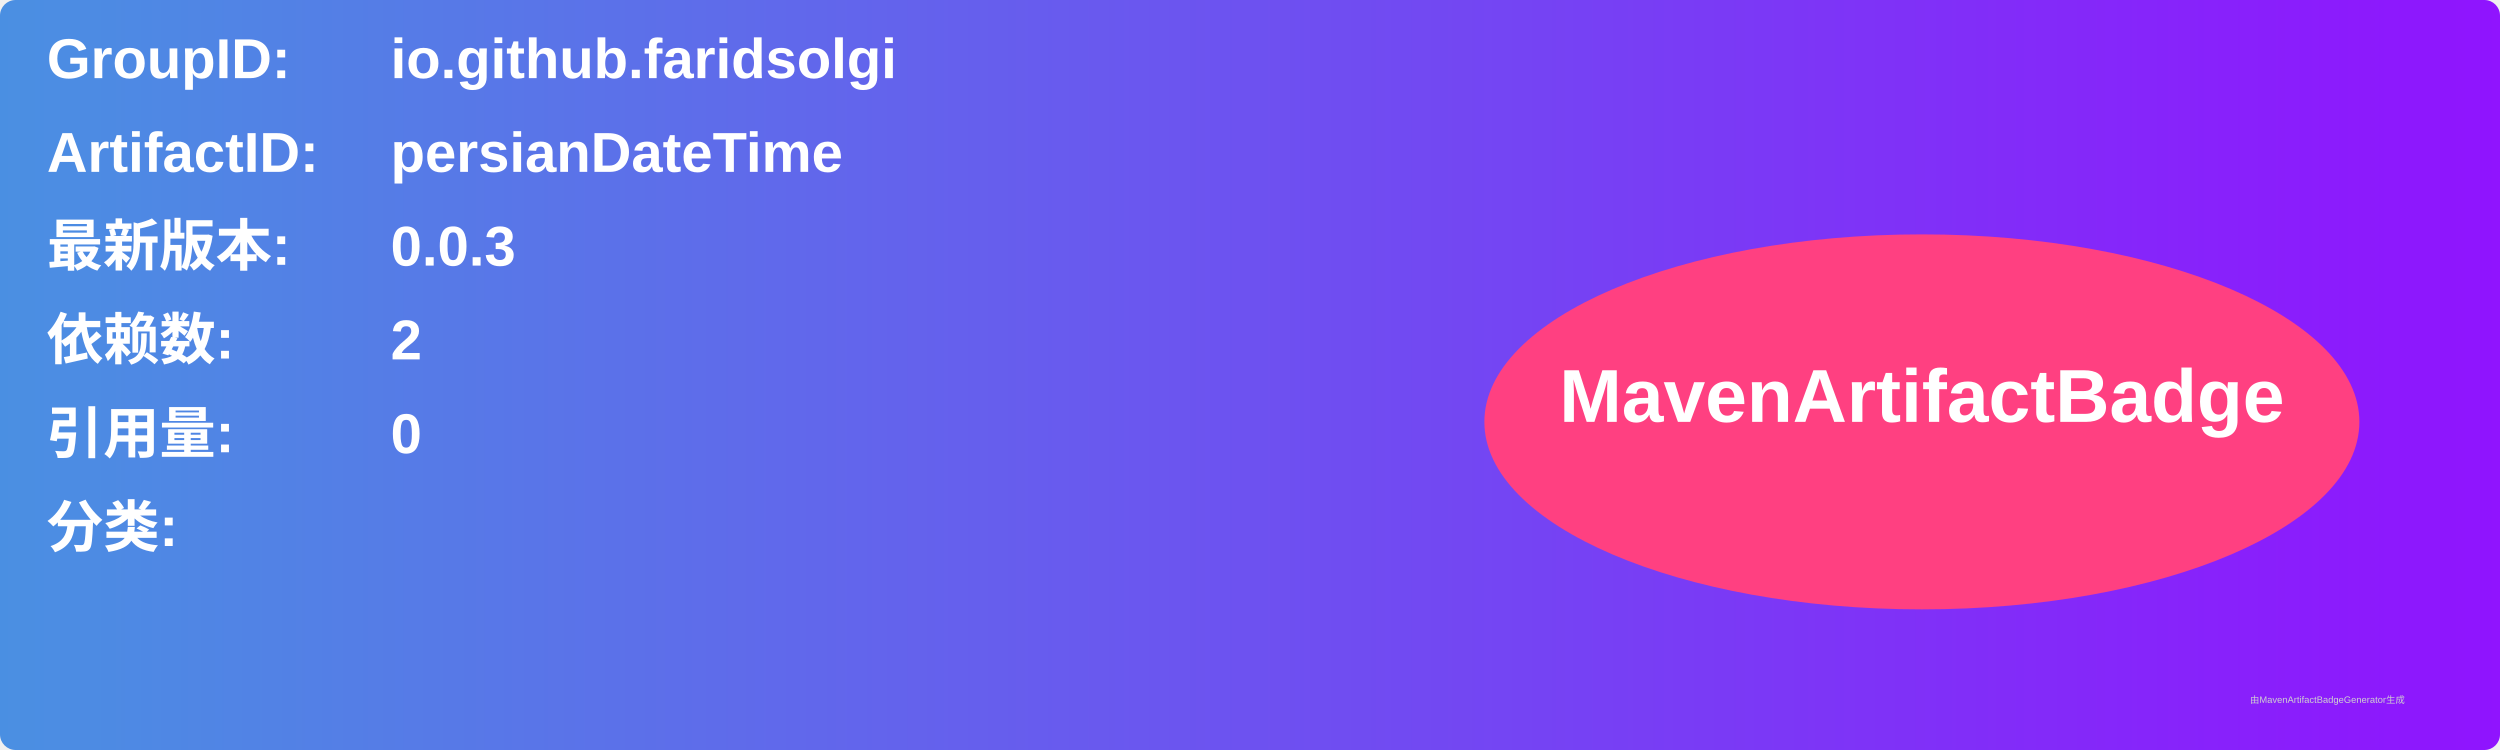
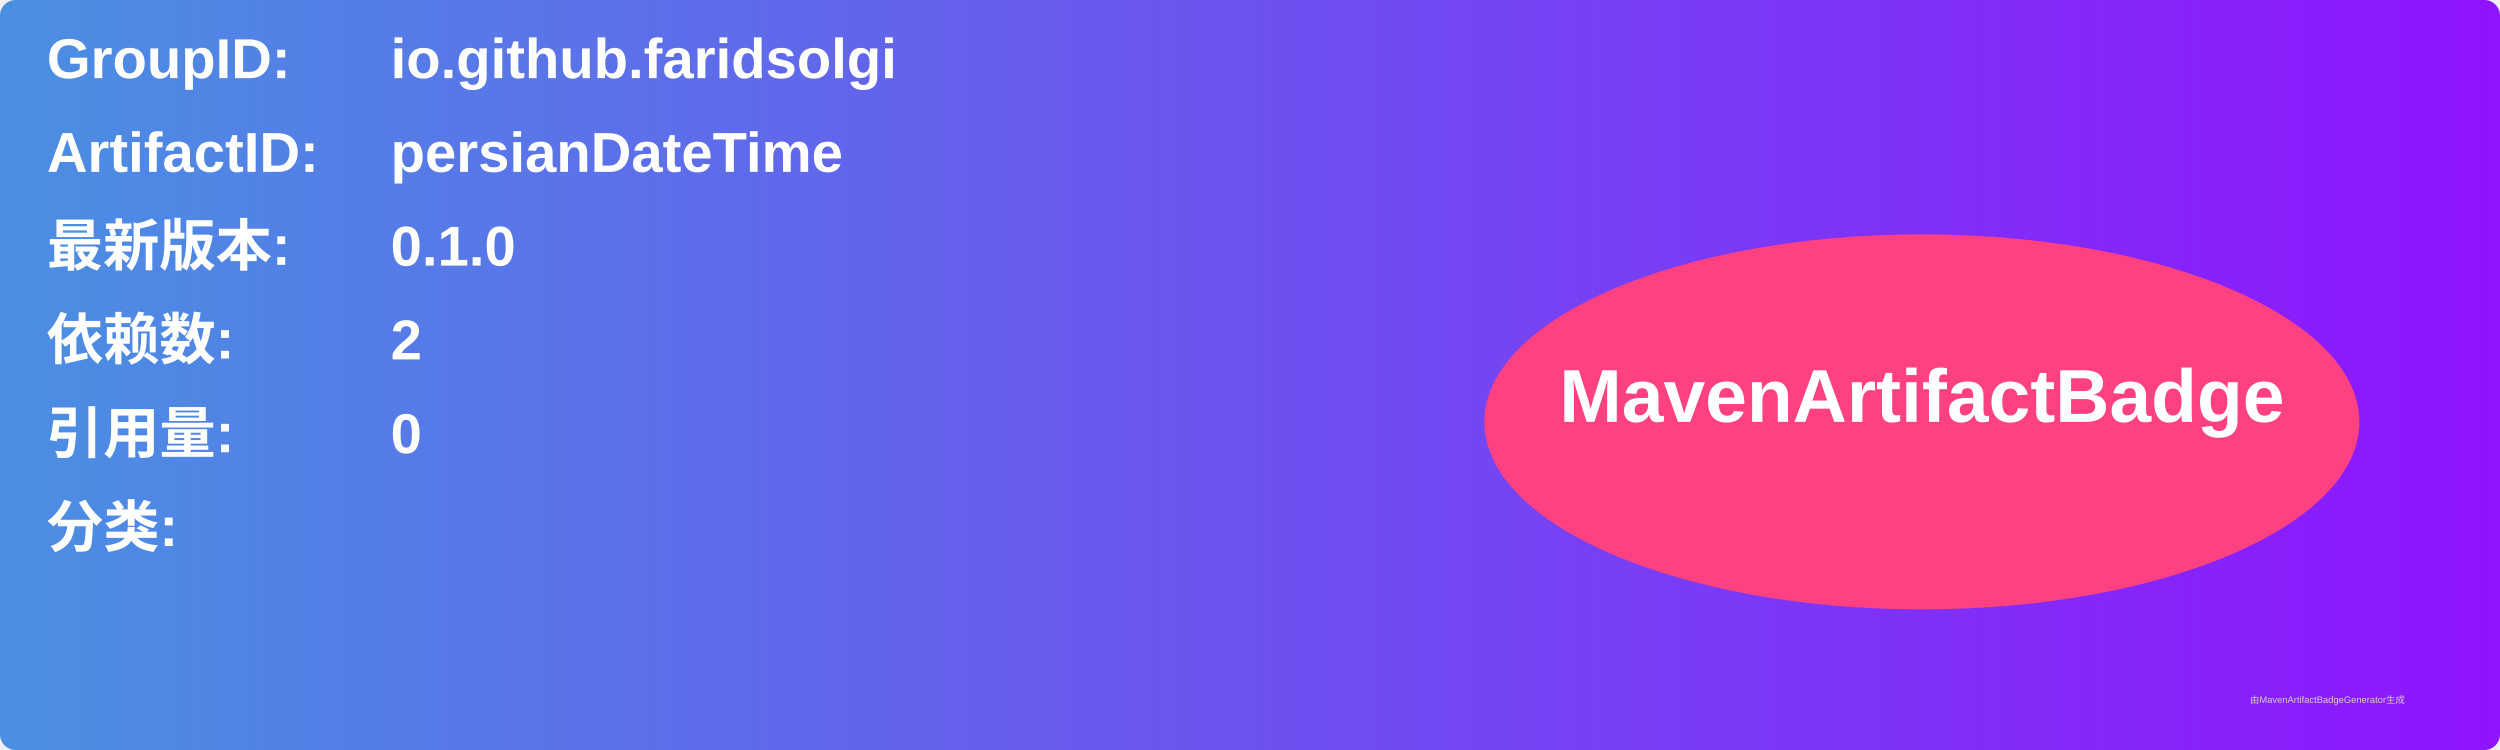
<svg xmlns="http://www.w3.org/2000/svg" width="800" height="240" viewBox="0 0 800 240">
  <linearGradient id="grad" x1="0%" y1="0%" x2="100%" y2="0%">
    <stop offset="0%" stop-color="#4a90e2" />
    <stop offset="100%" stop-color="#9013fe" />
  </linearGradient>
  <rect width="100%" height="100%" rx="5" ry="5" fill="url(#grad)" />
  <g transform="translate(15, 15)">
    <text x="0" y="10" font-family="Arial" font-size="18" fill="white" font-weight="bold" width="260">GroupID:</text>
    <text x="110" y="10" font-family="Arial" font-size="18" fill="white" font-weight="bold" width="460">io.github.faridsolgi</text>
    <text x="0" y="40" font-family="Arial" font-size="18" fill="white" font-weight="bold" width="260">ArtifactID:</text>
    <text x="110" y="40" font-family="Arial" font-size="18" fill="white" font-weight="bold" width="460">persianDateTime</text>
    <text x="0" y="70" font-family="Arial" font-size="18" fill="white" font-weight="bold">最新版本:</text>
    <text x="110" y="70" font-family="Arial" font-size="18" fill="white" font-weight="bold">
-       <tspan font-weight="bold">0.0.3</tspan>
+       <tspan font-weight="bold">0.1.0</tspan>
    </text>
    <text x="0" y="100" font-family="Arial" font-size="18" fill="white" font-weight="bold">依赖数: </text>
    <text x="110" y="100" font-family="Arial" font-size="18" fill="white">
      <tspan font-weight="bold">2</tspan>
    </text>
    <text x="0" y="130" font-family="Arial" font-size="18" fill="white" font-weight="bold">引用量: </text>
    <text x="110" y="130" font-family="Arial" font-size="18" fill="white">
      <tspan font-weight="bold">0</tspan>
    </text>
    <text x="0" y="160" font-family="Arial" font-size="18" fill="white" font-weight="bold">分类:</text>
    <text x="10" y="190" font-family="Arial" font-size="10" fill="white">
      <tspan font-weight="bold" />
    </text>
    <ellipse cx="600" cy="120" rx="140" ry="60" fill="#ff4081" />
    <text x="600" y="120" text-anchor="middle" font-family="Arial" font-size="24" fill="white" font-weight="bold">MavenArtifactBadge</text>
  </g>
  <text x="720" y="225" font-family="Arial" font-size="3" fill="#d0d0d0">由MavenArtifactBadgeGenerator生成</text>
</svg>
